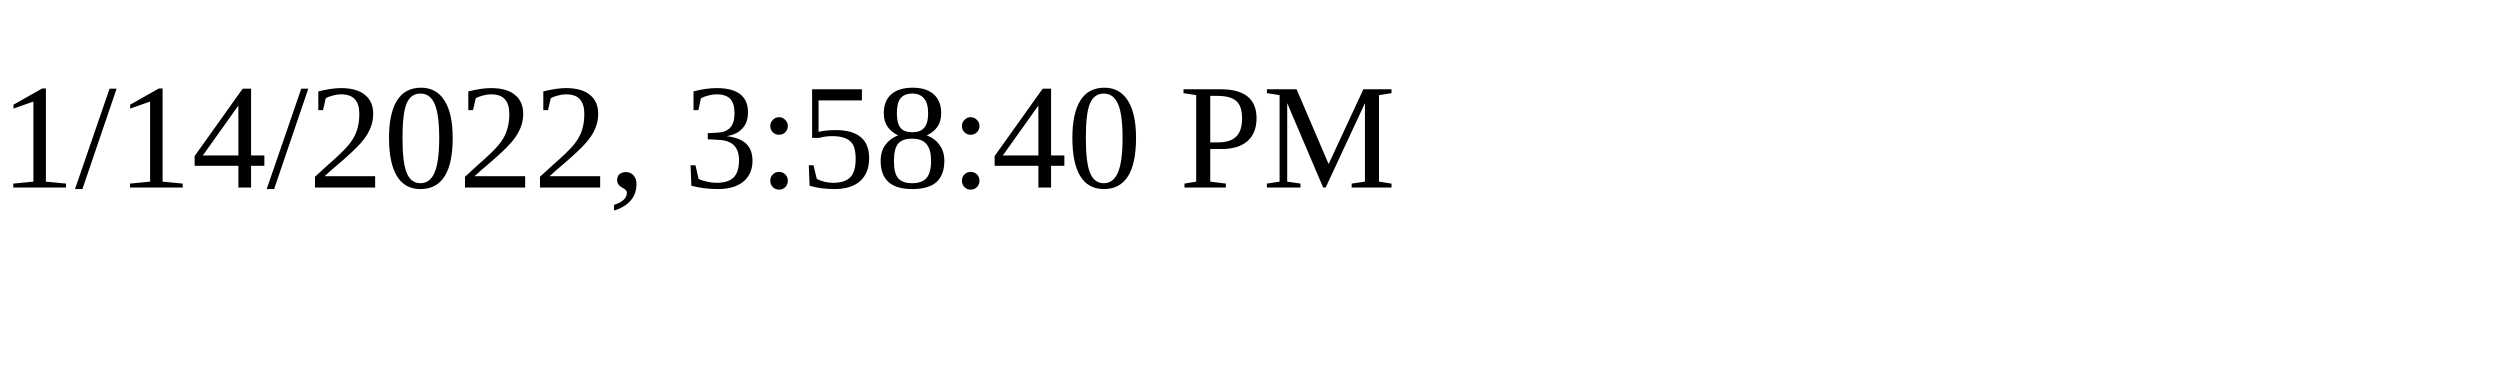
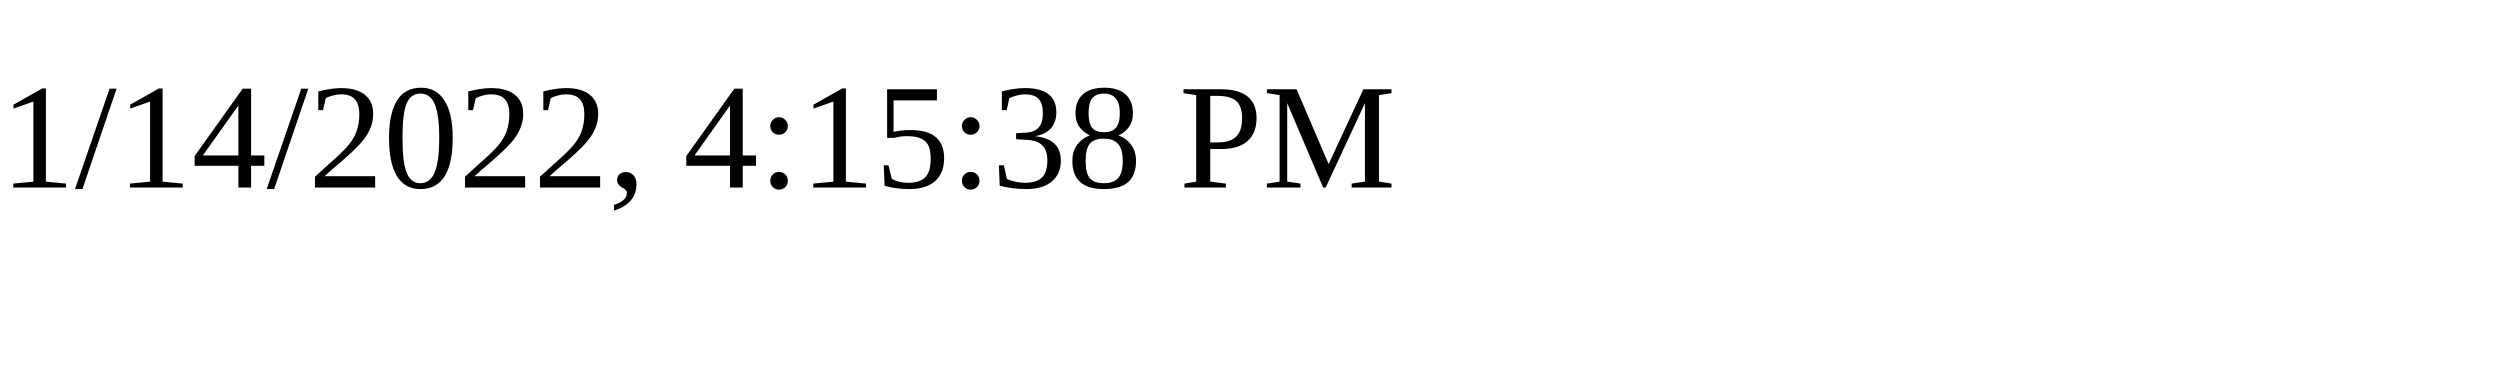
<svg xmlns="http://www.w3.org/2000/svg" height="30" width="200">
-   <text x="0" y="15">1/14/2022, 3:58:40 PM</text>
+   <text x="0" y="15">1/14/2022, 4:15:38 PM</text>
</svg>
